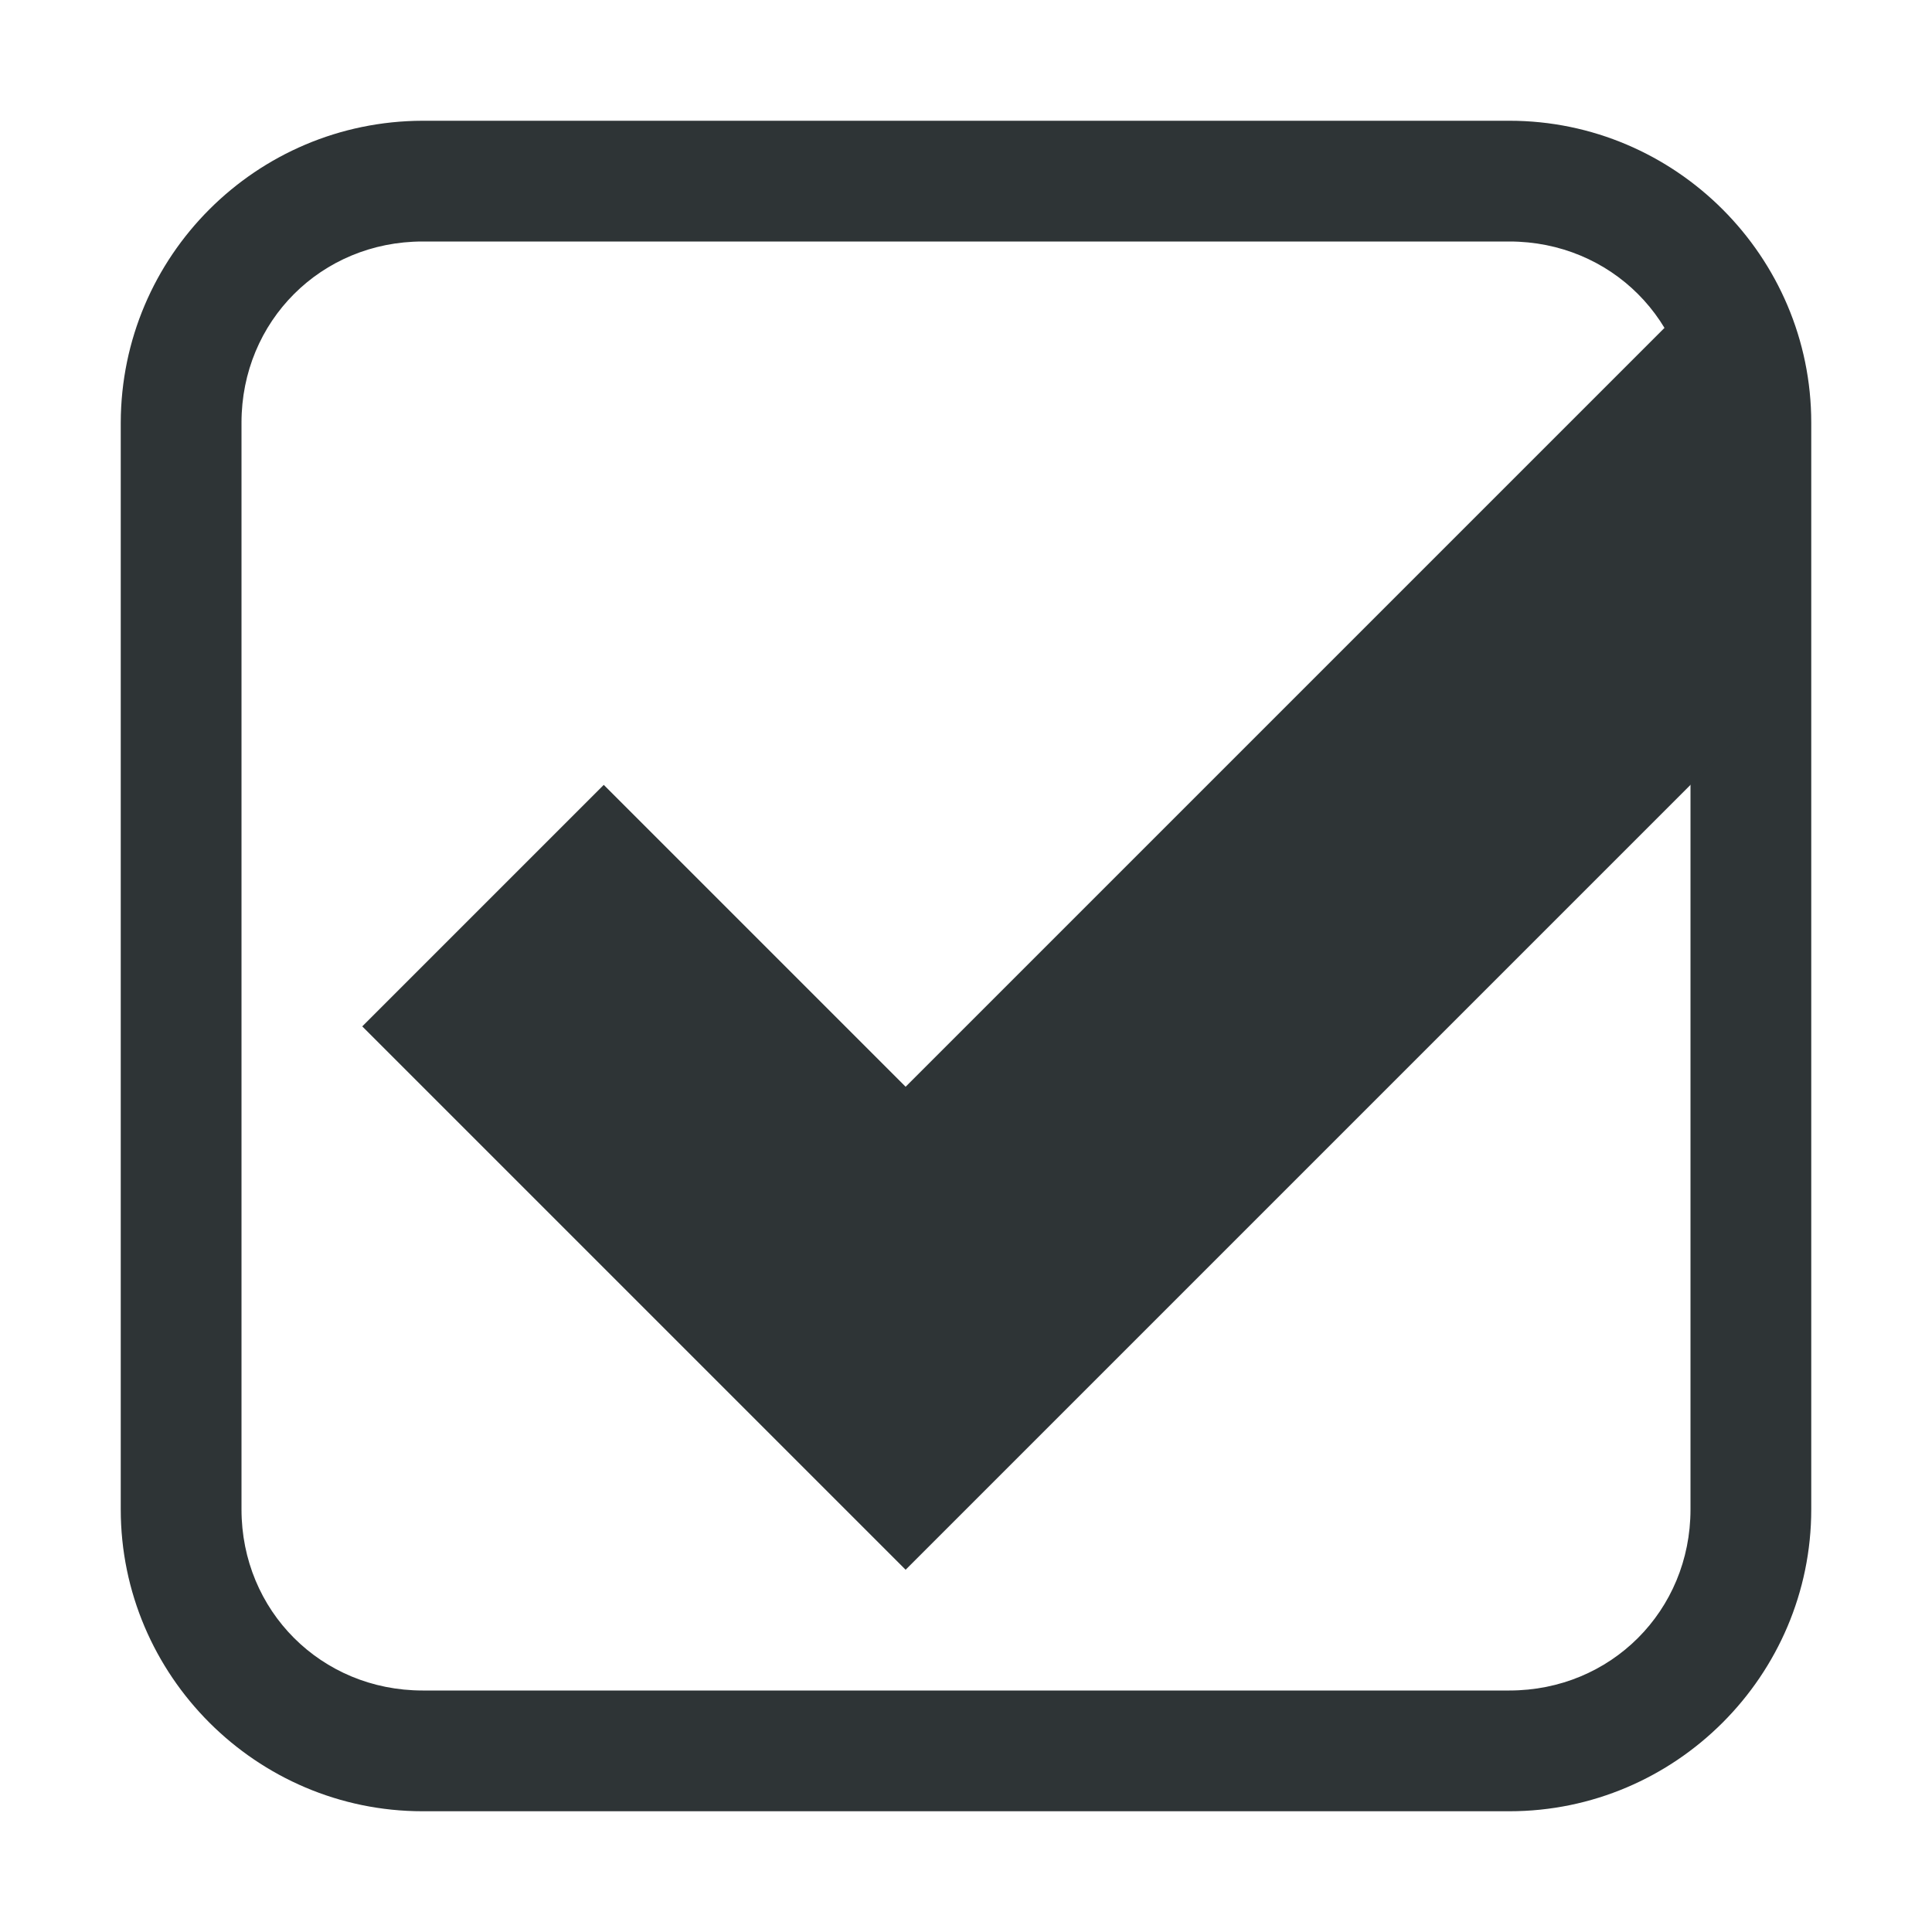
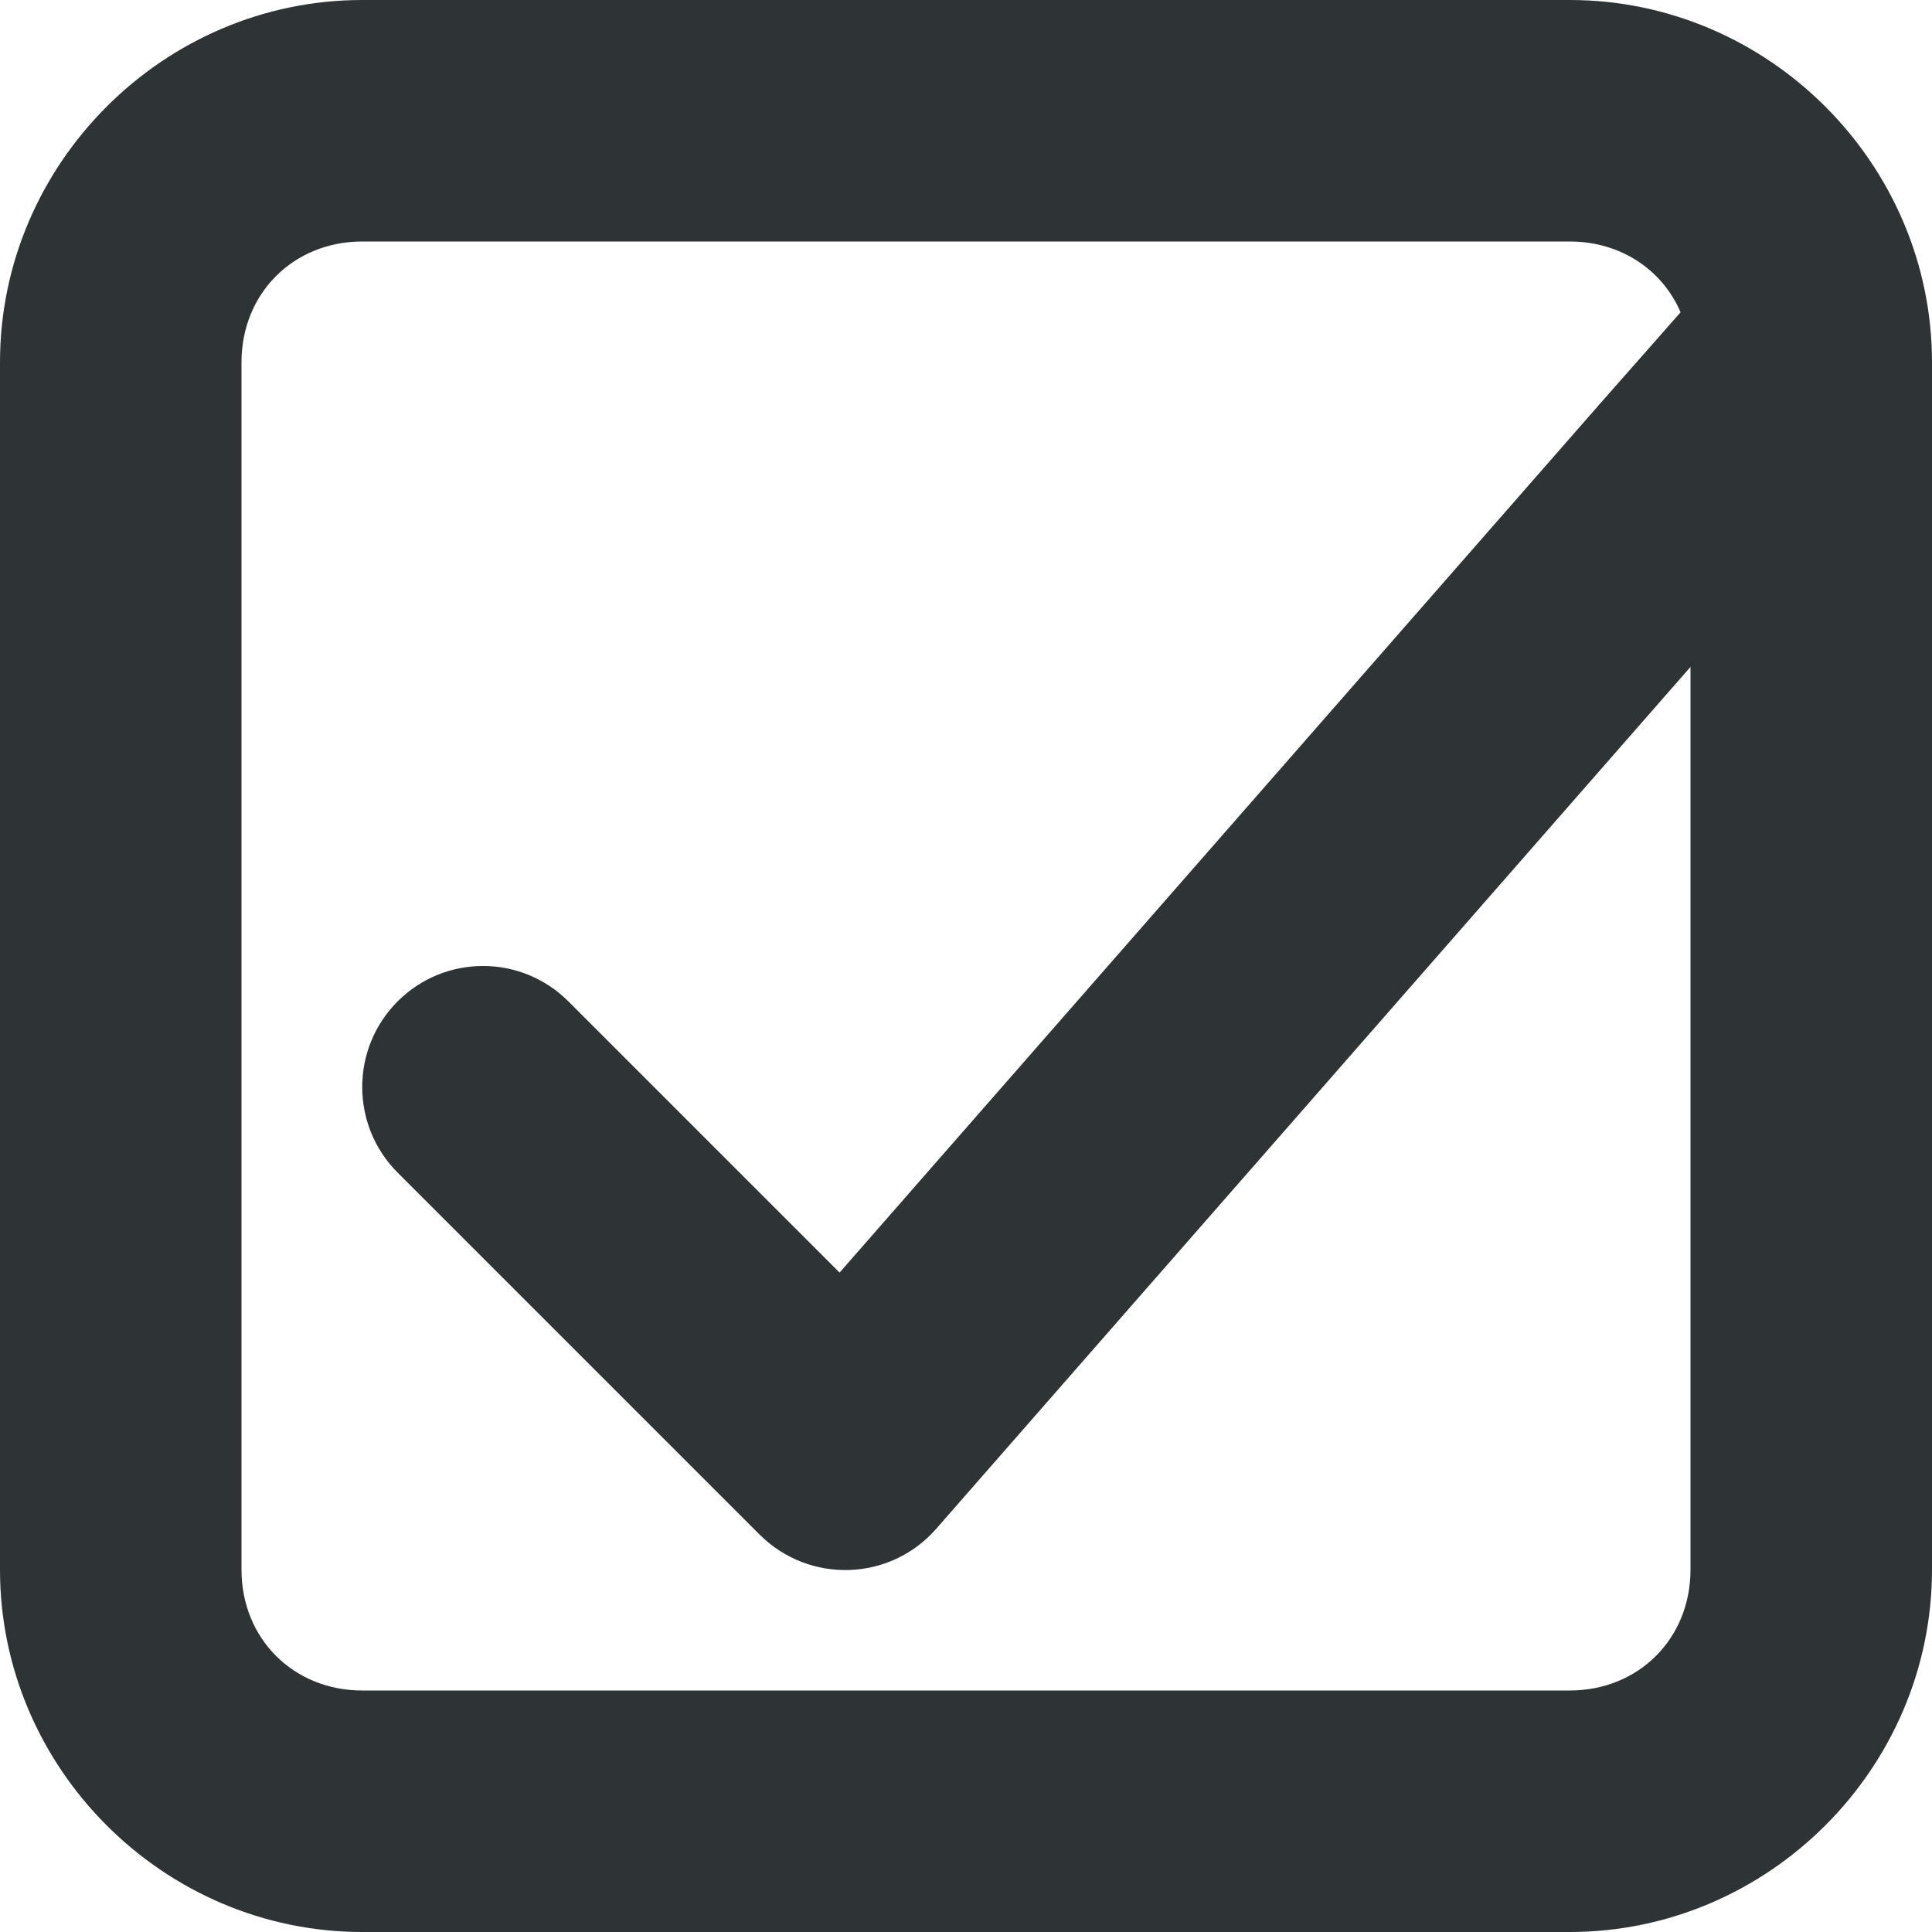
- <svg xmlns="http://www.w3.org/2000/svg" width="16" height="16">
-   <g color="#000" font-weight="400" fill="#2e3436">
-     <path d="M3.5 1A2.506 2.506 0 001 3.5v9C1 13.876 2.124 15 3.5 15h9c1.376 0 2.5-1.124 2.5-2.5v-9C15 2.124 13.876 1 12.5 1zm0 1h9c.84 0 1.5.66 1.5 1.5v9c0 .84-.66 1.5-1.5 1.5h-9c-.84 0-1.5-.66-1.5-1.5v-9C2 2.66 2.66 2 3.5 2z" style="line-height:normal;font-variant-ligatures:normal;font-variant-position:normal;font-variant-caps:normal;font-variant-numeric:normal;font-variant-alternates:normal;font-feature-settings:normal;text-indent:0;text-align:start;text-decoration-line:none;text-decoration-style:solid;text-decoration-color:#000;text-transform:none;text-orientation:mixed;white-space:normal;shape-padding:0;isolation:auto;mix-blend-mode:normal;solid-color:#000;solid-opacity:1;marker:none" font-family="sans-serif" overflow="visible" />
-     <path d="M14.5 3l-.5-.5L7.5 9 5 6.5l-2 2L7.5 13l7-7z" style="line-height:normal;-inkscape-font-specification:Sans;text-indent:0;text-align:start;text-decoration-line:none;text-transform:none;marker:none" font-family="Sans" overflow="visible" />
-   </g>
+ <svg xmlns="http://www.w3.org/2000/svg" height="16px" viewBox="0 0 16 16" width="16px">
+   <path d="m 3 0 c -1.645 0 -3 1.355 -3 3 v 10 c 0 1.645 1.355 3 3 3 h 10 c 1.645 0 3 -1.355 3 -3 v -10 c 0 -1.645 -1.355 -3 -3 -3 z m 0 2 h 10 c 0.422 0 0.766 0.234 0.918 0.586 l -0.668 0.758 l -6.297 7.195 l -2.246 -2.246 c -0.391 -0.391 -1.023 -0.391 -1.414 0 s -0.391 1.027 0 1.418 l 3 3 c 0.41 0.406 1.078 0.387 1.461 -0.051 l 6.246 -7.137 v 7.477 c 0 0.57 -0.43 1 -1 1 h -10 c -0.57 0 -1 -0.43 -1 -1 v -10 c 0 -0.57 0.43 -1 1 -1 z m 0 0" fill="#2e3436" />
</svg>
